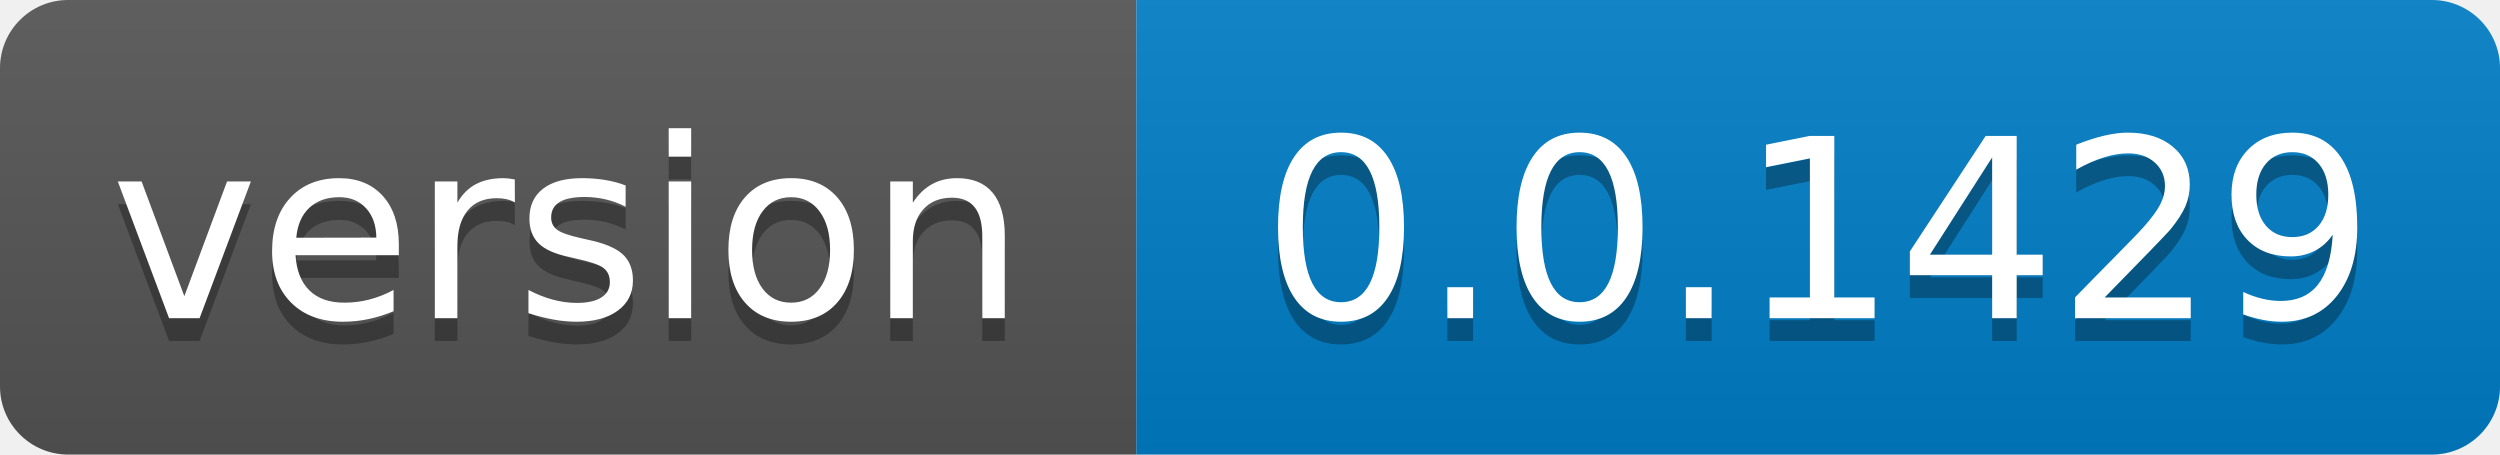
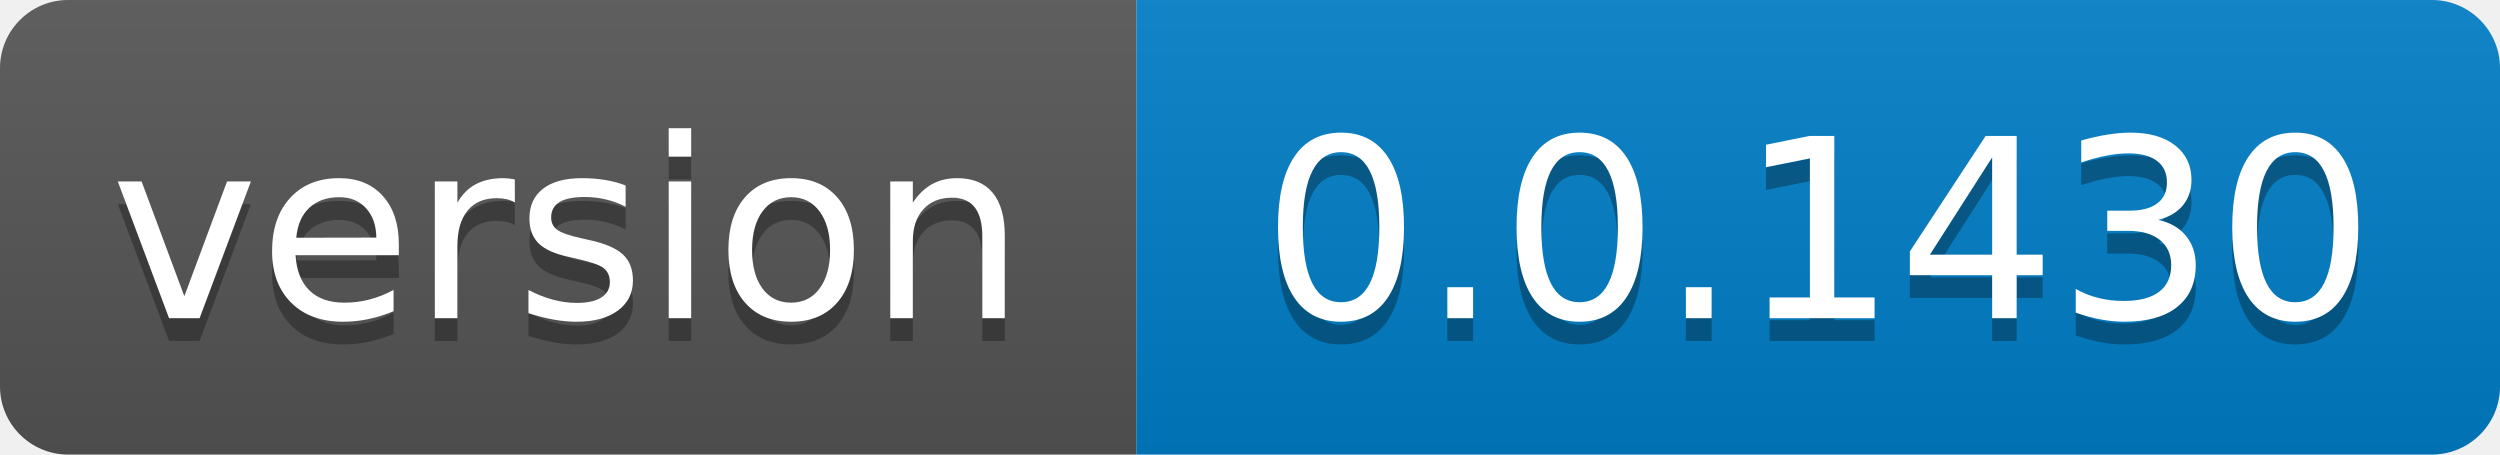
- <svg xmlns="http://www.w3.org/2000/svg" width="110" height="20" role="img" aria-label="version: 0.0.1429">
+ <svg xmlns="http://www.w3.org/2000/svg" width="110" height="20" role="img" aria-label="version: 0.0.1430">
  <linearGradient id="s" x2="0" y2="100%">
    <stop offset="0" stop-color="#bbb" stop-opacity=".1" />
    <stop offset="1" stop-opacity=".1" />
  </linearGradient>
  <clipPath id="r">
    <rect width="110" height="20" rx="3" fill="#fff" />
  </clipPath>
  <g clip-path="url(#r)">
    <rect width="50" height="20" fill="#555" />
    <rect x="50" width="60" height="20" fill="#007ec6" />
    <rect width="110" height="20" fill="url(#s)" />
  </g>
  <g fill="#fff" text-anchor="middle" font-family="Verdana,Geneva,DejaVu Sans,sans-serif" text-rendering="geometricPrecision" font-size="110">
    <text aria-hidden="true" x="250.0" transform="scale(.1)" textLength="400" y="150" fill="#010101" fill-opacity=".3">version</text>
    <text x="250.0" transform="scale(.1)" textLength="400" y="140" fill="#fff">version</text>
-     <text aria-hidden="true" x="800.0" transform="scale(.1)" textLength="500" y="150" fill="#010101" fill-opacity=".3">0.0.1429</text>
-     <text x="800.0" transform="scale(.1)" textLength="500" y="140" fill="#fff">0.0.1429</text>
+     <text aria-hidden="true" x="800.0" transform="scale(.1)" textLength="500" y="150" fill="#010101" fill-opacity=".3">0.0.1430</text>
+     <text x="800.0" transform="scale(.1)" textLength="500" y="140" fill="#fff">0.0.1430</text>
  </g>
</svg>
